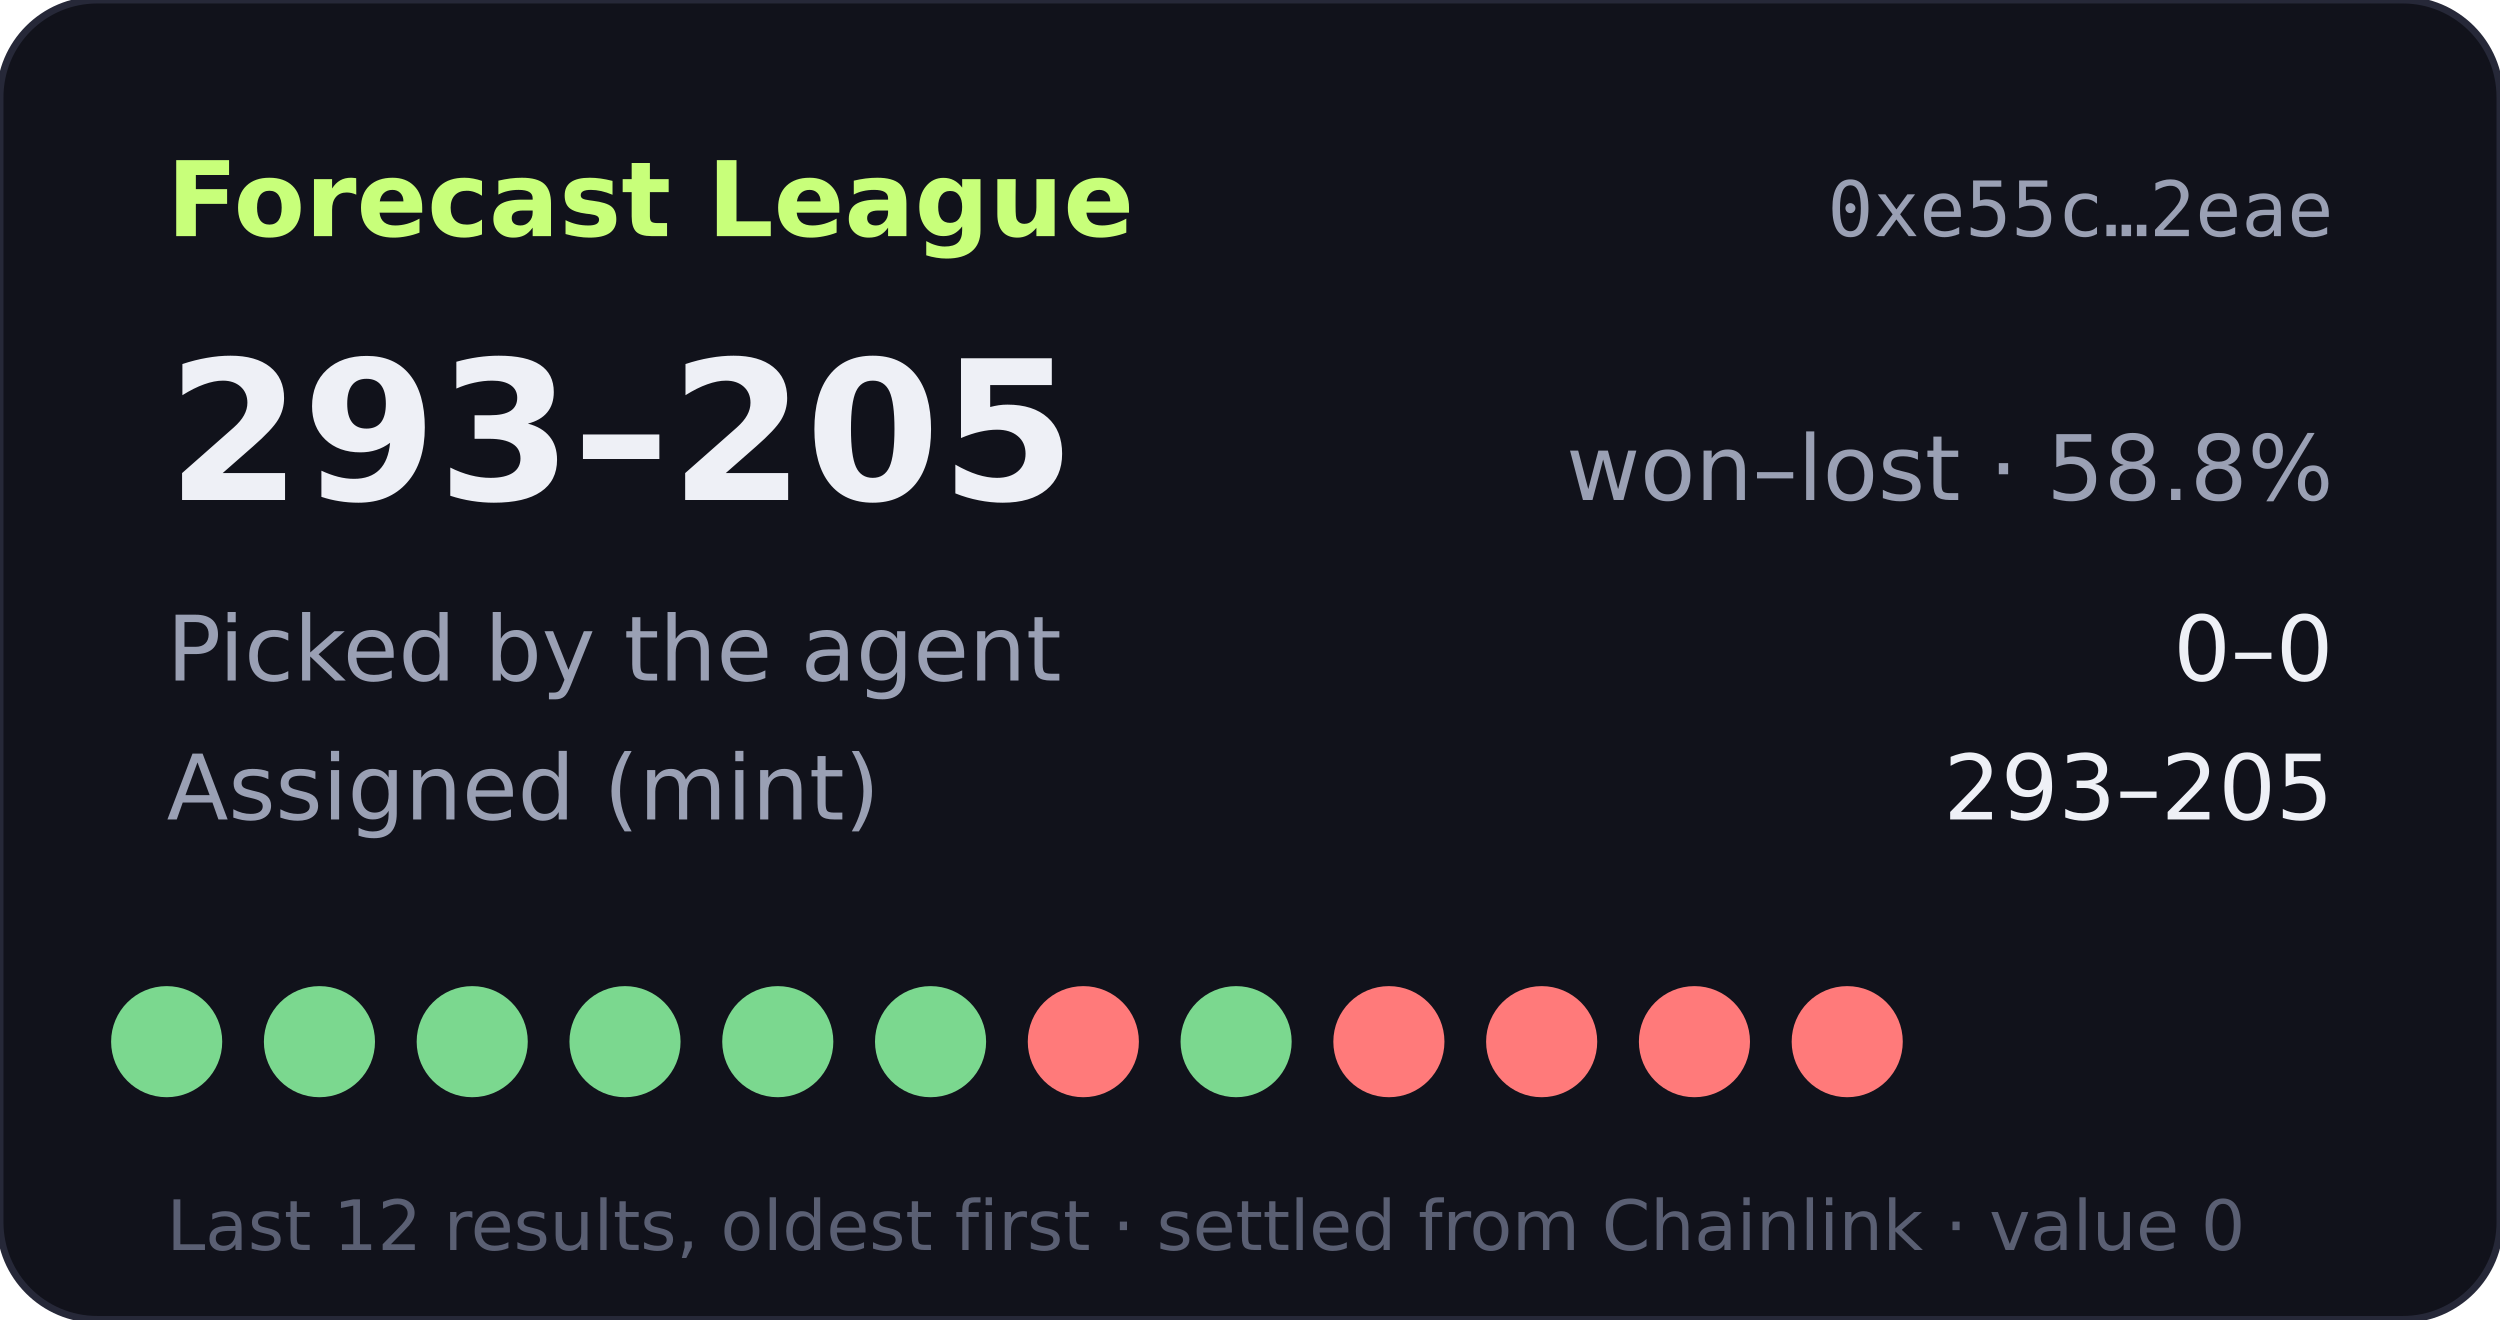
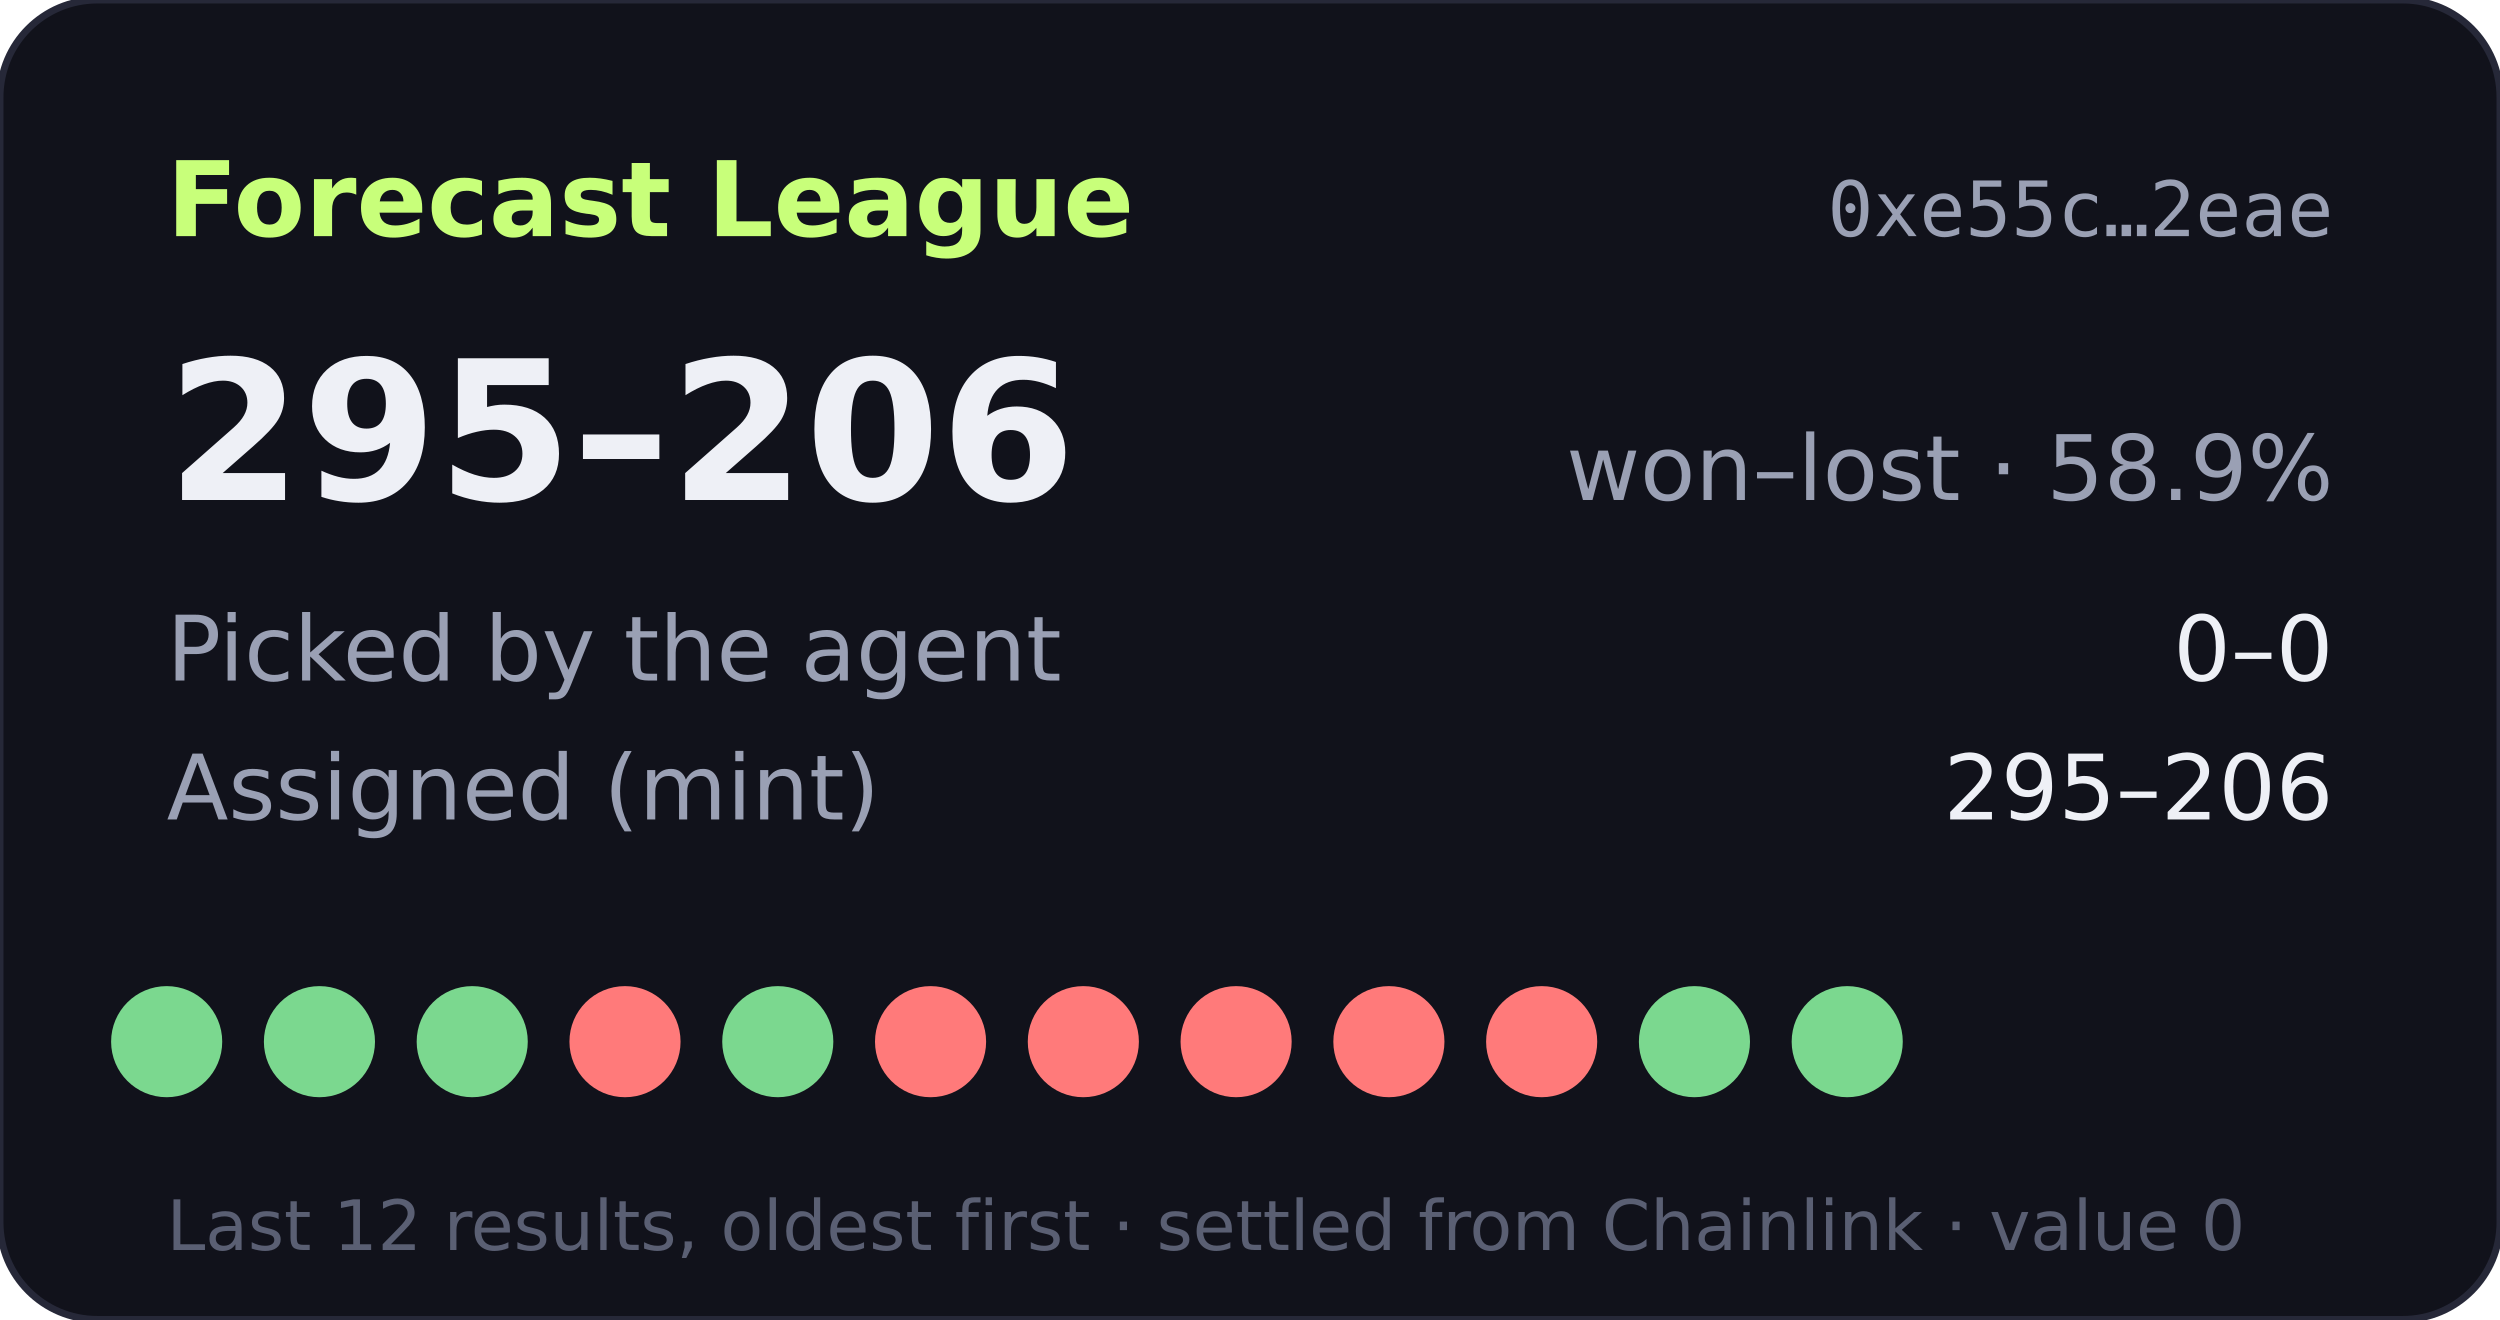
- <svg xmlns="http://www.w3.org/2000/svg" width="360" height="190" viewBox="0 0 360 190" role="img" aria-label="Forecast League record 293-205">
+ <svg xmlns="http://www.w3.org/2000/svg" width="360" height="190" viewBox="0 0 360 190" role="img" aria-label="Forecast League record 295-206">
  <rect width="360" height="190" rx="14" fill="#11121b" stroke="#262838" />
  <text x="24" y="34" fill="#c8ff7a" font-size="15" font-weight="700" font-family="Verdana,DejaVu Sans,sans-serif">Forecast League</text>
  <text x="336" y="34" fill="#9aa0b4" font-size="11" text-anchor="end" font-family="monospace">0xe55c…2eae</text>
  <g font-family="Verdana,DejaVu Sans,sans-serif">
-     <text x="24" y="72" fill="#eef0f6" font-size="28" font-weight="700">293–205</text>
-     <text x="336" y="72" fill="#9aa0b4" font-size="13" text-anchor="end">won–lost · 58.8%</text>
+     <text x="24" y="72" fill="#eef0f6" font-size="28" font-weight="700">295–206</text>
+     <text x="336" y="72" fill="#9aa0b4" font-size="13" text-anchor="end">won–lost · 58.9%</text>
    <text x="24" y="98" fill="#9aa0b4" font-size="13">Picked by the agent</text>
    <text x="336" y="98" fill="#eef0f6" font-size="13" text-anchor="end">0–0</text>
    <text x="24" y="118" fill="#9aa0b4" font-size="13">Assigned (mint)</text>
-     <text x="336" y="118" fill="#eef0f6" font-size="13" text-anchor="end">293–205</text>
+     <text x="336" y="118" fill="#eef0f6" font-size="13" text-anchor="end">295–206</text>
    <circle cx="24" cy="150" r="8" fill="#7bd88f" />
    <circle cx="46" cy="150" r="8" fill="#7bd88f" />
    <circle cx="68" cy="150" r="8" fill="#7bd88f" />
-     <circle cx="90" cy="150" r="8" fill="#7bd88f" />
+     <circle cx="90" cy="150" r="8" fill="#ff7a7a" />
    <circle cx="112" cy="150" r="8" fill="#7bd88f" />
-     <circle cx="134" cy="150" r="8" fill="#7bd88f" />
+     <circle cx="134" cy="150" r="8" fill="#ff7a7a" />
    <circle cx="156" cy="150" r="8" fill="#ff7a7a" />
-     <circle cx="178" cy="150" r="8" fill="#7bd88f" />
+     <circle cx="178" cy="150" r="8" fill="#ff7a7a" />
    <circle cx="200" cy="150" r="8" fill="#ff7a7a" />
    <circle cx="222" cy="150" r="8" fill="#ff7a7a" />
-     <circle cx="244" cy="150" r="8" fill="#ff7a7a" />
-     <circle cx="266" cy="150" r="8" fill="#ff7a7a" />
+     <circle cx="244" cy="150" r="8" fill="#7bd88f" />
+     <circle cx="266" cy="150" r="8" fill="#7bd88f" />
    <text x="24" y="180" fill="#5a5f73" font-size="10">Last 12 results, oldest first · settled from Chainlink · value 0</text>
  </g>
</svg>
